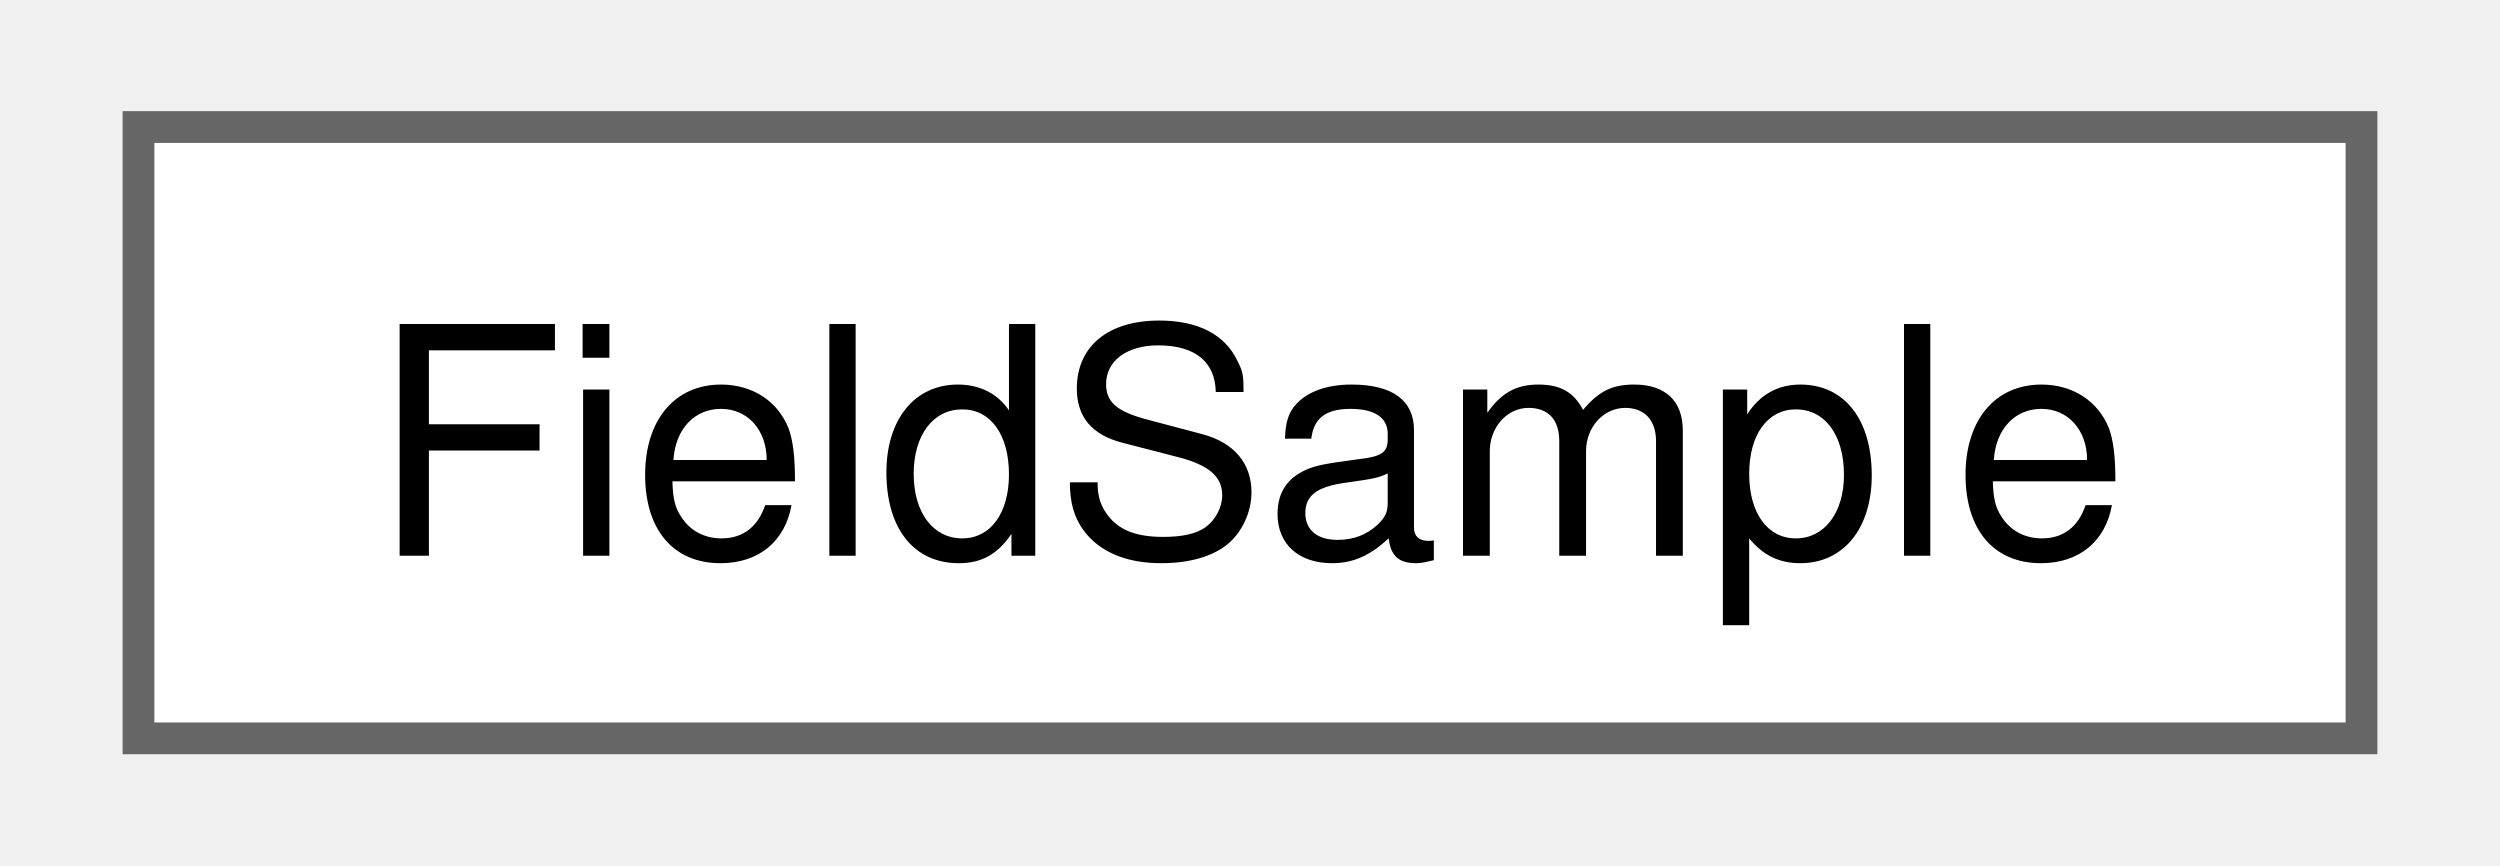
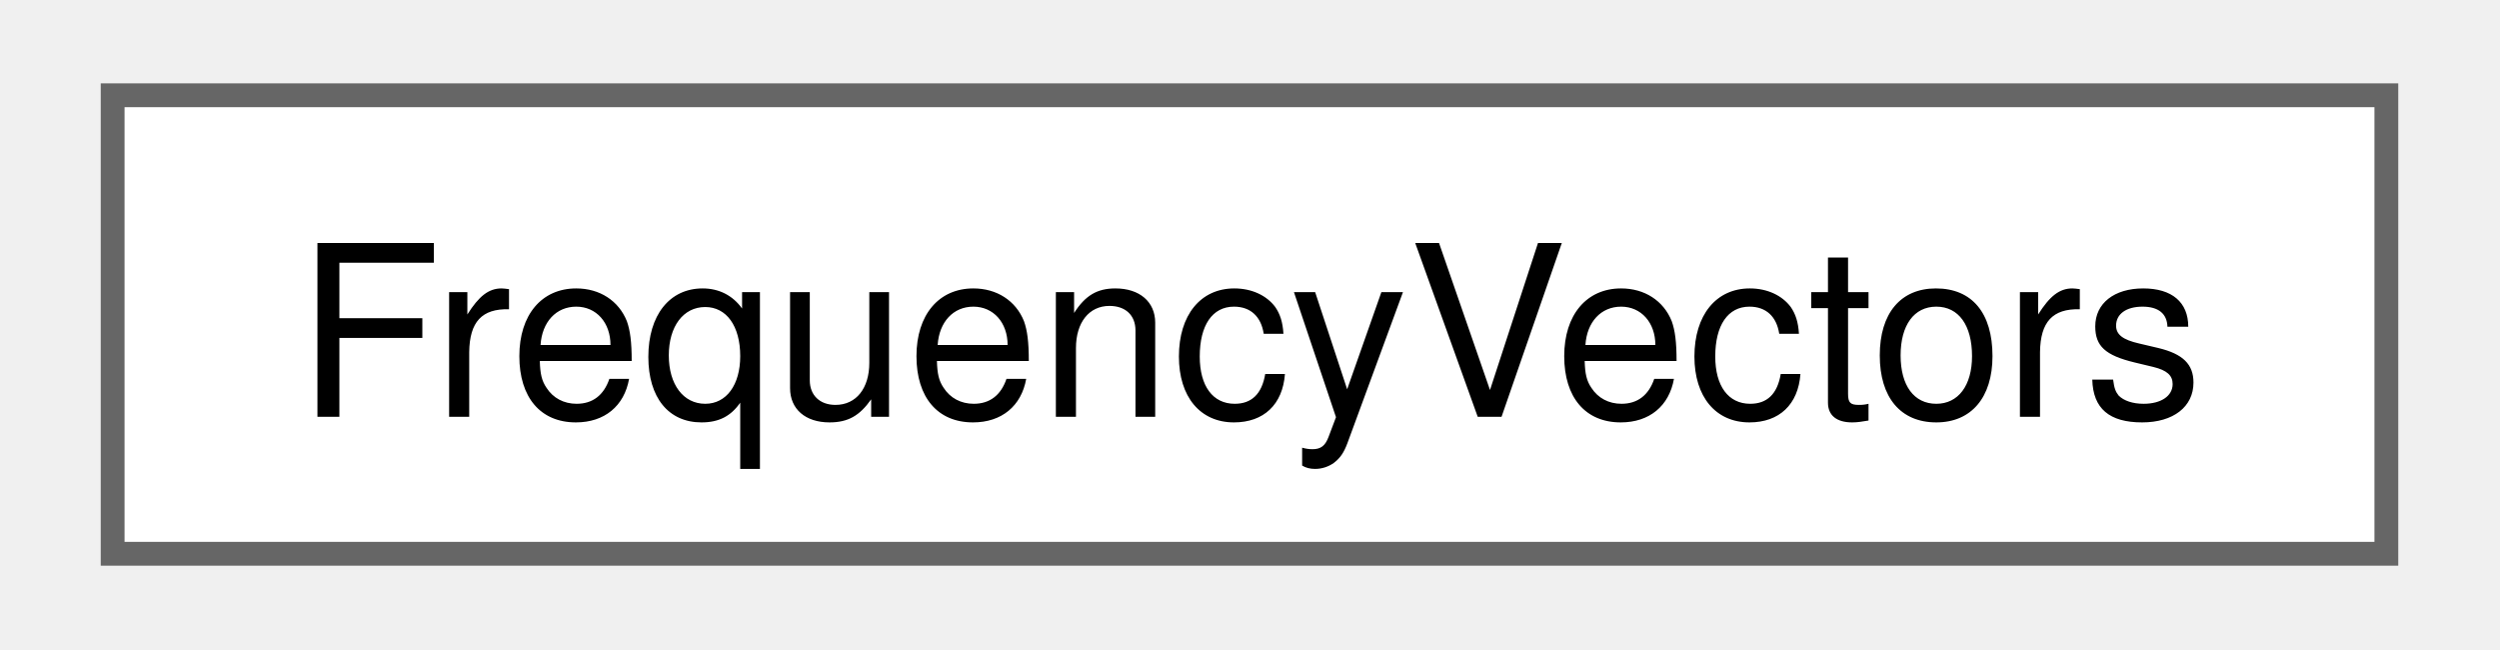
- <svg xmlns="http://www.w3.org/2000/svg" xmlns:xlink="http://www.w3.org/1999/xlink" width="78pt" height="27pt" viewBox="0.00 0.00 78.00 27.25">
+ <svg xmlns="http://www.w3.org/2000/svg" xmlns:xlink="http://www.w3.org/1999/xlink" width="104pt" height="27pt" viewBox="0.00 0.00 103.50 27.25">
  <g id="graph0" class="graph" transform="scale(1 1) rotate(0) translate(4 23.25)">
    <g id="node1" class="node">
      <g id="a_node1">
-         <a xlink:href="class_field_sample.html" target="_top" xlink:title=" ">
-           <polygon fill="white" stroke="#666666" points="70,-19.25 0,-19.25 0,0 70,0 70,-19.25" />
-           <text text-anchor="middle" x="35" y="-5.75" font-family="Helvetica,sans-Serif" font-size="10.00">FieldSample</text>
+         <a xlink:href="struct_frequency_vectors.html" target="_top" xlink:title=" ">
+           <polygon fill="white" stroke="#666666" points="95.5,-19.25 0,-19.25 0,0 95.5,0 95.5,-19.25" />
+           <text text-anchor="middle" x="47.75" y="-5.75" font-family="Helvetica,sans-Serif" font-size="10.00">FrequencyVectors</text>
        </a>
      </g>
    </g>
  </g>
</svg>
